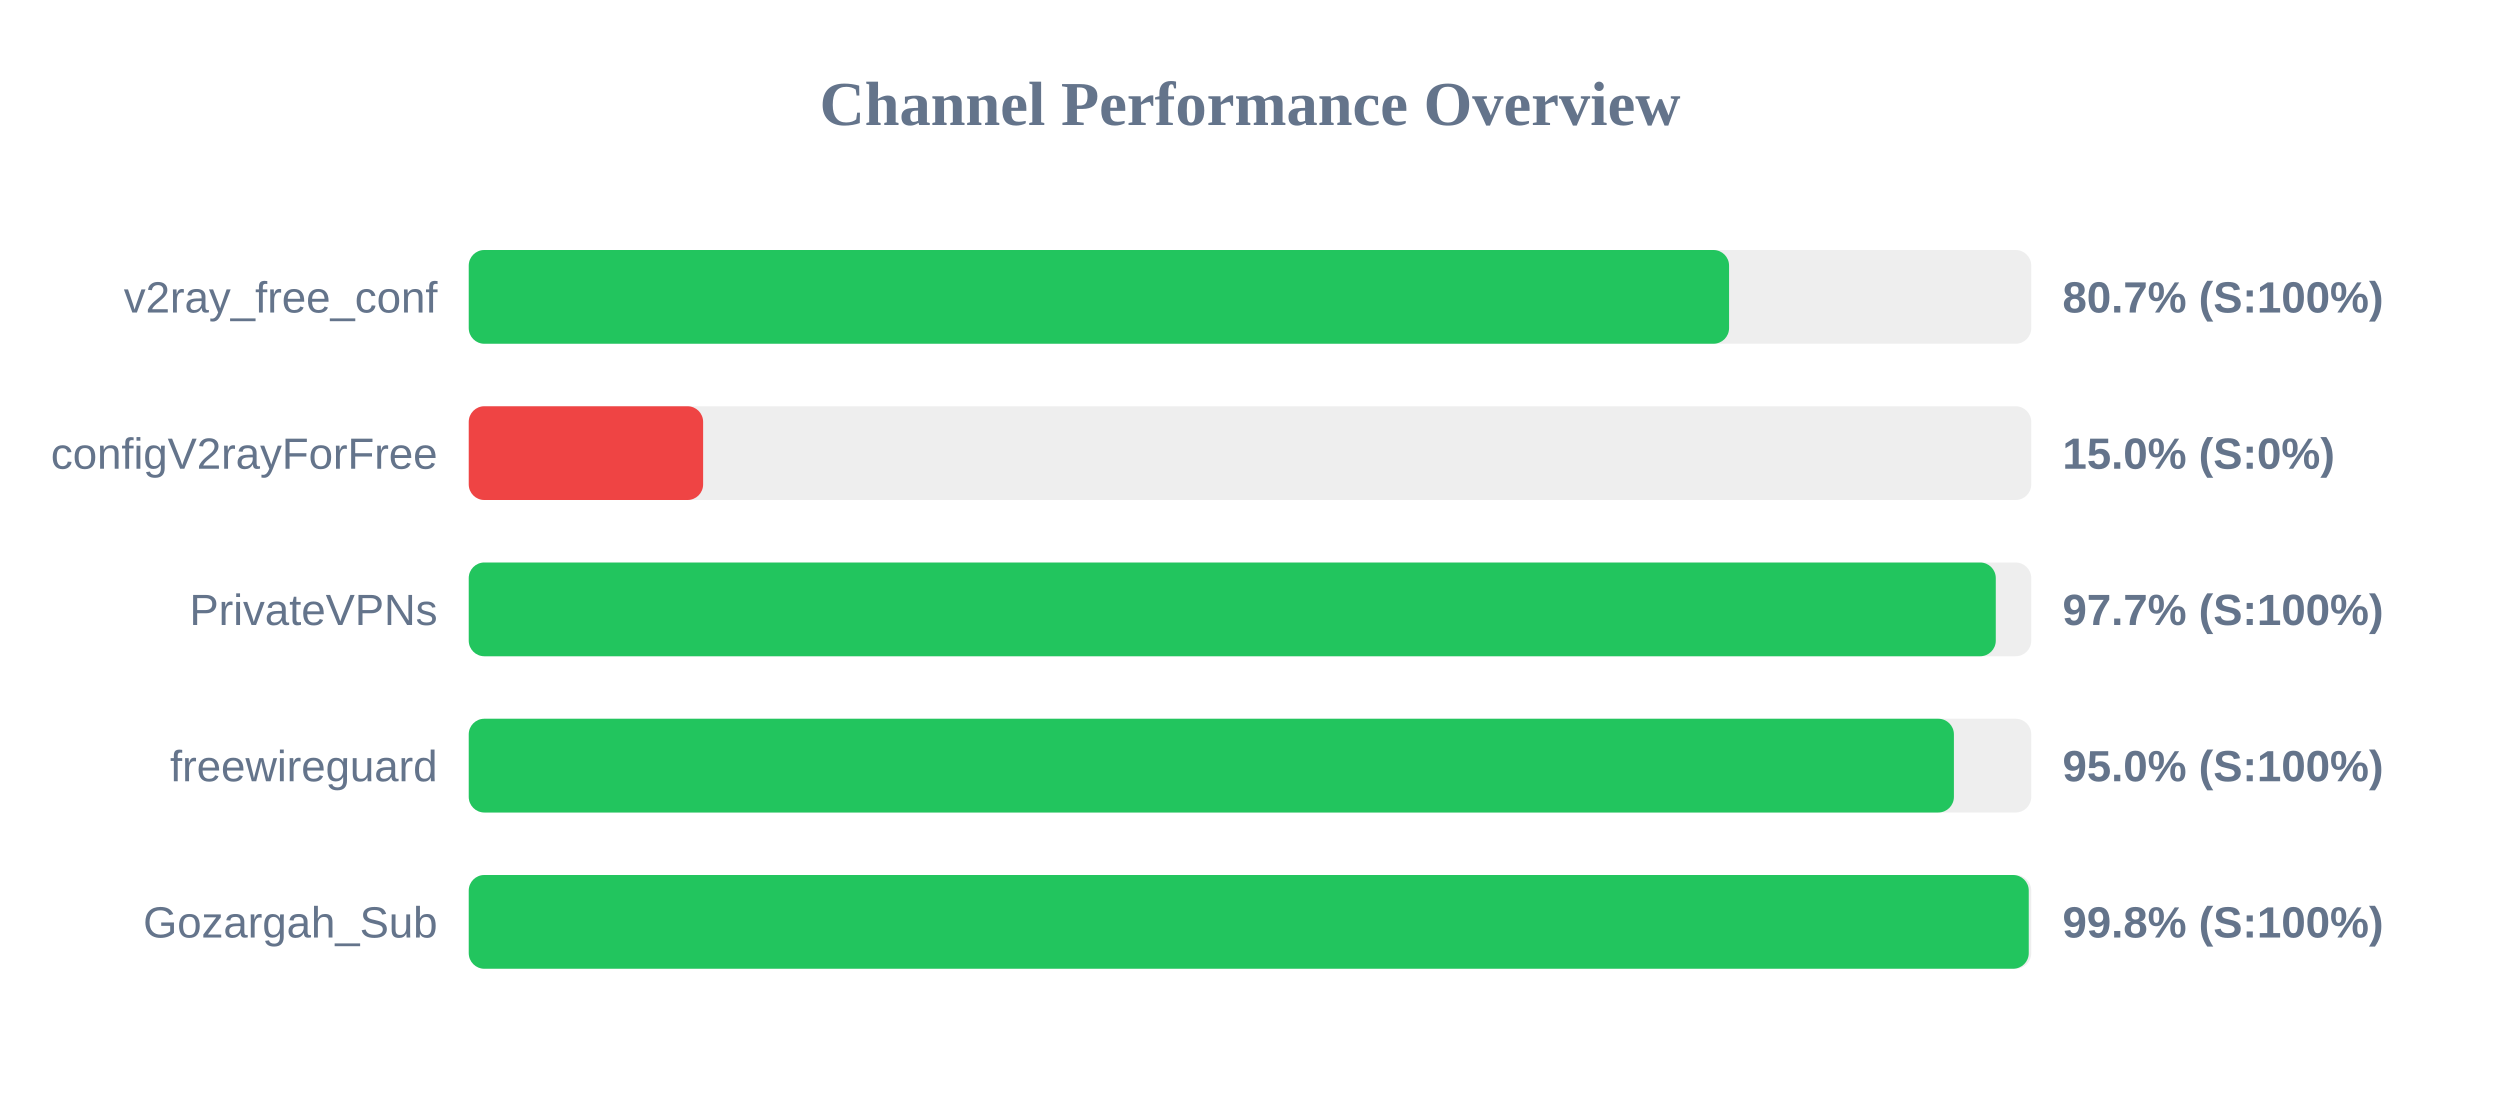
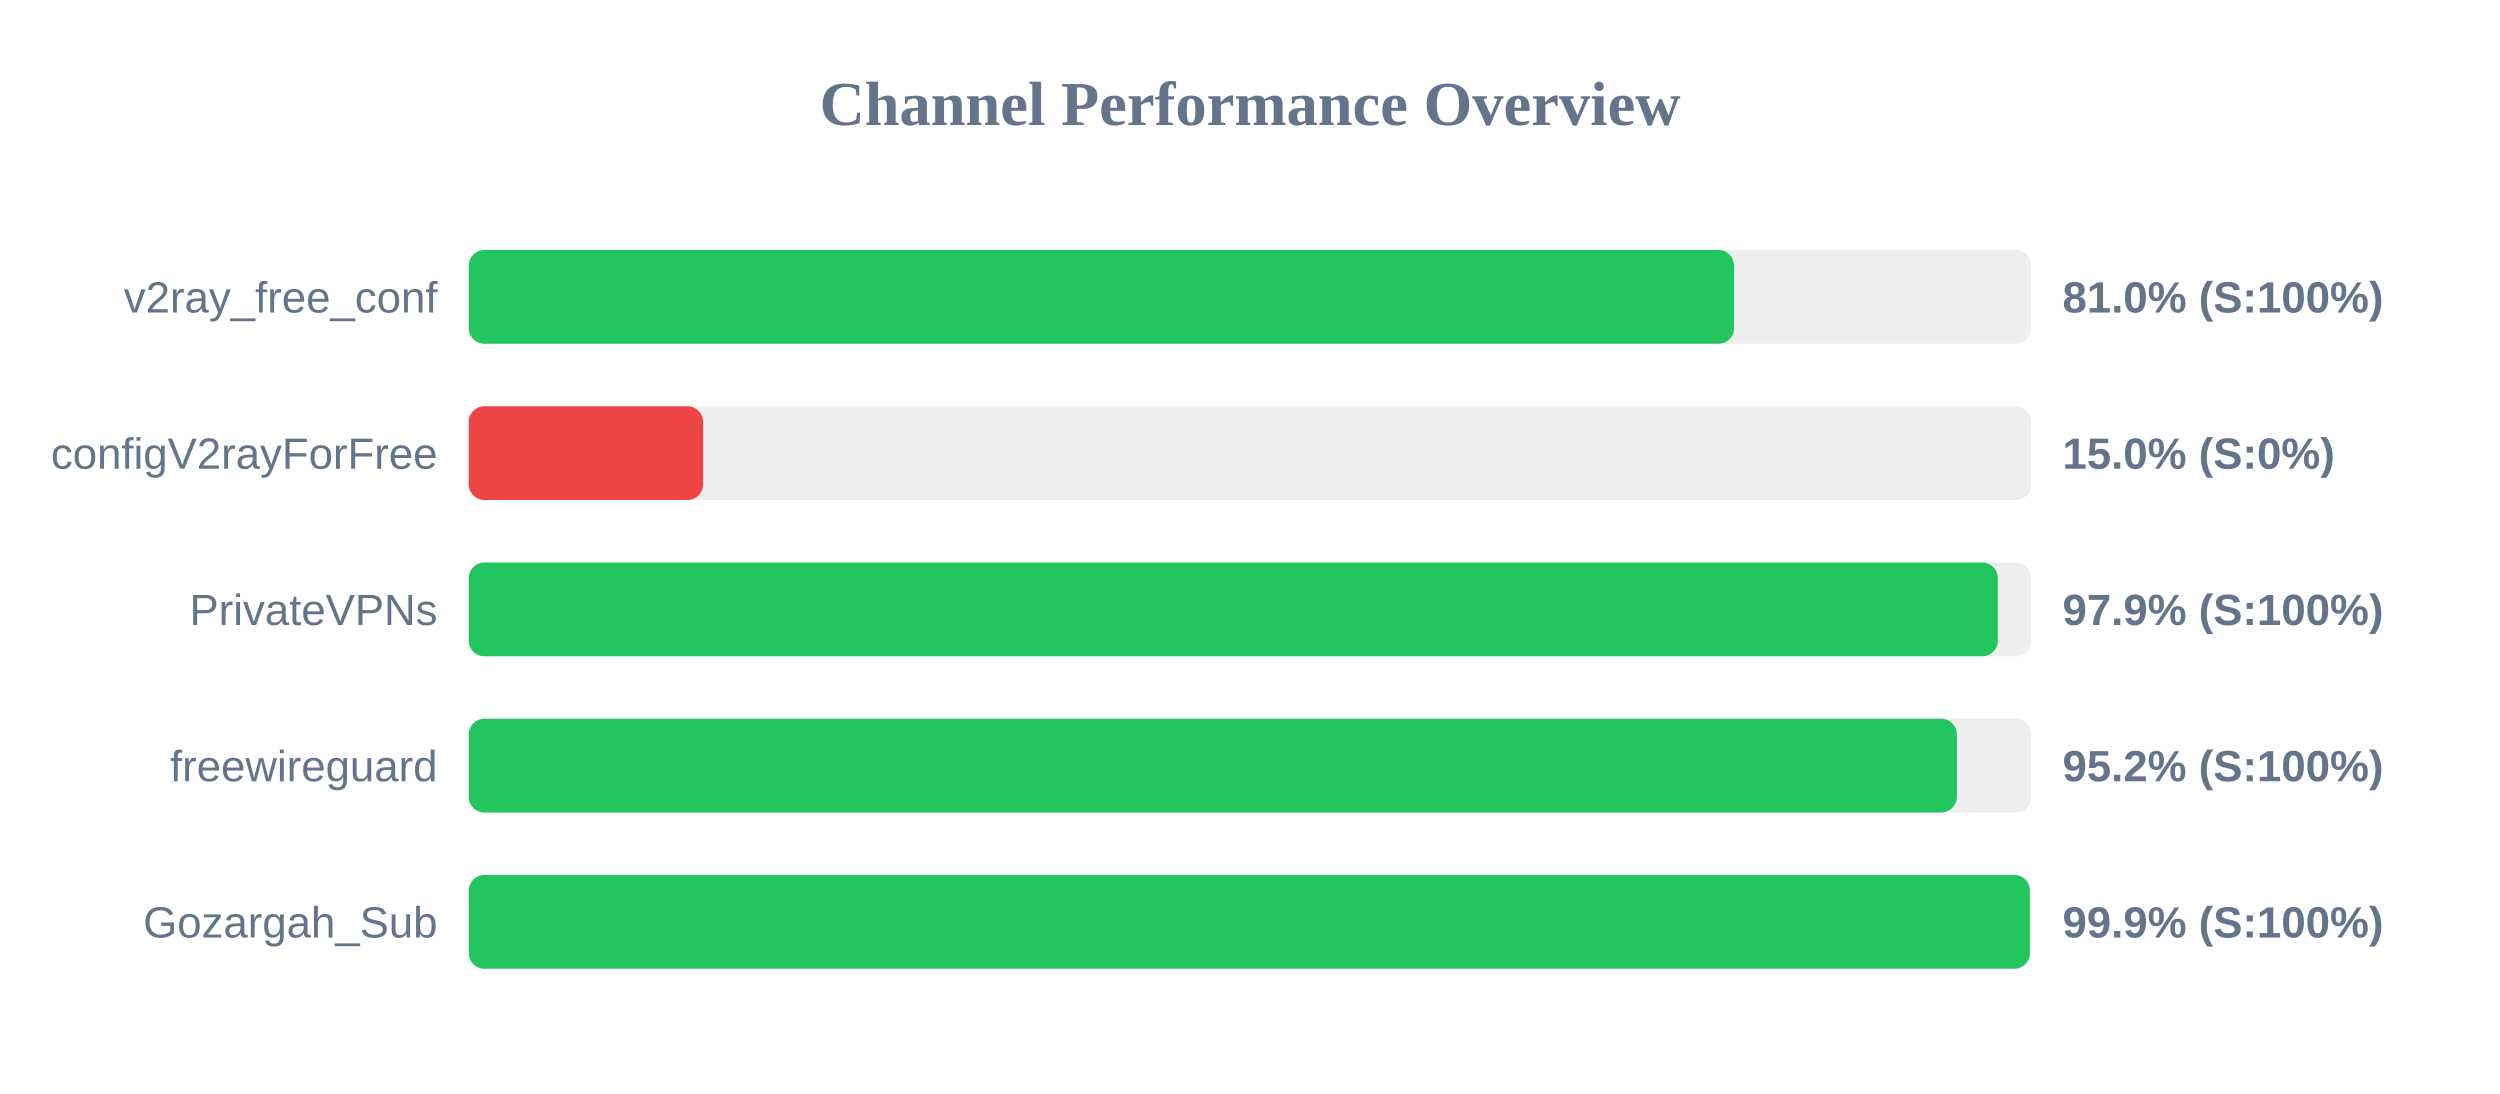
<svg xmlns="http://www.w3.org/2000/svg" width="800" height="350" version="1.1">
  <style>
        .row { font: 14px Arial; fill: #64748b; }
        .score { font: bold 14px Arial; fill: #64748b; }
    </style>
  <text x="400" y="40" text-anchor="middle" font-size="20px" font-weight="bold" fill="#64748b">Channel Performance Overview</text>
  <rect x="150" y="80" width="500" height="30" fill="#eee" rx="5" />
-   <rect x="150" y="80" width="403.3" height="30" fill="#22c55e" rx="5" />
+   <rect x="150" y="80" width="404.9" height="30" fill="#22c55e" rx="5" />
  <text x="140" y="100" text-anchor="end" class="row">v2ray_free_conf</text>
-   <text x="660" y="100" text-anchor="start" class="score">80.7% (S:100%)</text>
+   <text x="660" y="100" text-anchor="start" class="score">81.0% (S:100%)</text>
  <rect x="150" y="130" width="500" height="30" fill="#eee" rx="5" />
  <rect x="150" y="130" width="75.0" height="30" fill="#ef4444" rx="5" />
  <text x="140" y="150" text-anchor="end" class="row">configV2rayForFree</text>
  <text x="660" y="150" text-anchor="start" class="score">15.0% (S:0%)</text>
  <rect x="150" y="180" width="500" height="30" fill="#eee" rx="5" />
-   <rect x="150" y="180" width="488.65" height="30" fill="#22c55e" rx="5" />
+   <rect x="150" y="180" width="489.3" height="30" fill="#22c55e" rx="5" />
  <text x="140" y="200" text-anchor="end" class="row">PrivateVPNs</text>
-   <text x="660" y="200" text-anchor="start" class="score">97.7% (S:100%)</text>
+   <text x="660" y="200" text-anchor="start" class="score">97.9% (S:100%)</text>
  <rect x="150" y="230" width="500" height="30" fill="#eee" rx="5" />
-   <rect x="150" y="230" width="475.25" height="30" fill="#22c55e" rx="5" />
+   <rect x="150" y="230" width="476.2" height="30" fill="#22c55e" rx="5" />
  <text x="140" y="250" text-anchor="end" class="row">freewireguard</text>
-   <text x="660" y="250" text-anchor="start" class="score">95.0% (S:100%)</text>
+   <text x="660" y="250" text-anchor="start" class="score">95.2% (S:100%)</text>
  <rect x="150" y="280" width="500" height="30" fill="#eee" rx="5" />
-   <rect x="150" y="280" width="499.2" height="30" fill="#22c55e" rx="5" />
+   <rect x="150" y="280" width="499.55" height="30" fill="#22c55e" rx="5" />
  <text x="140" y="300" text-anchor="end" class="row">Gozargah_Sub</text>
-   <text x="660" y="300" text-anchor="start" class="score">99.8% (S:100%)</text>
+   <text x="660" y="300" text-anchor="start" class="score">99.9% (S:100%)</text>
</svg>
